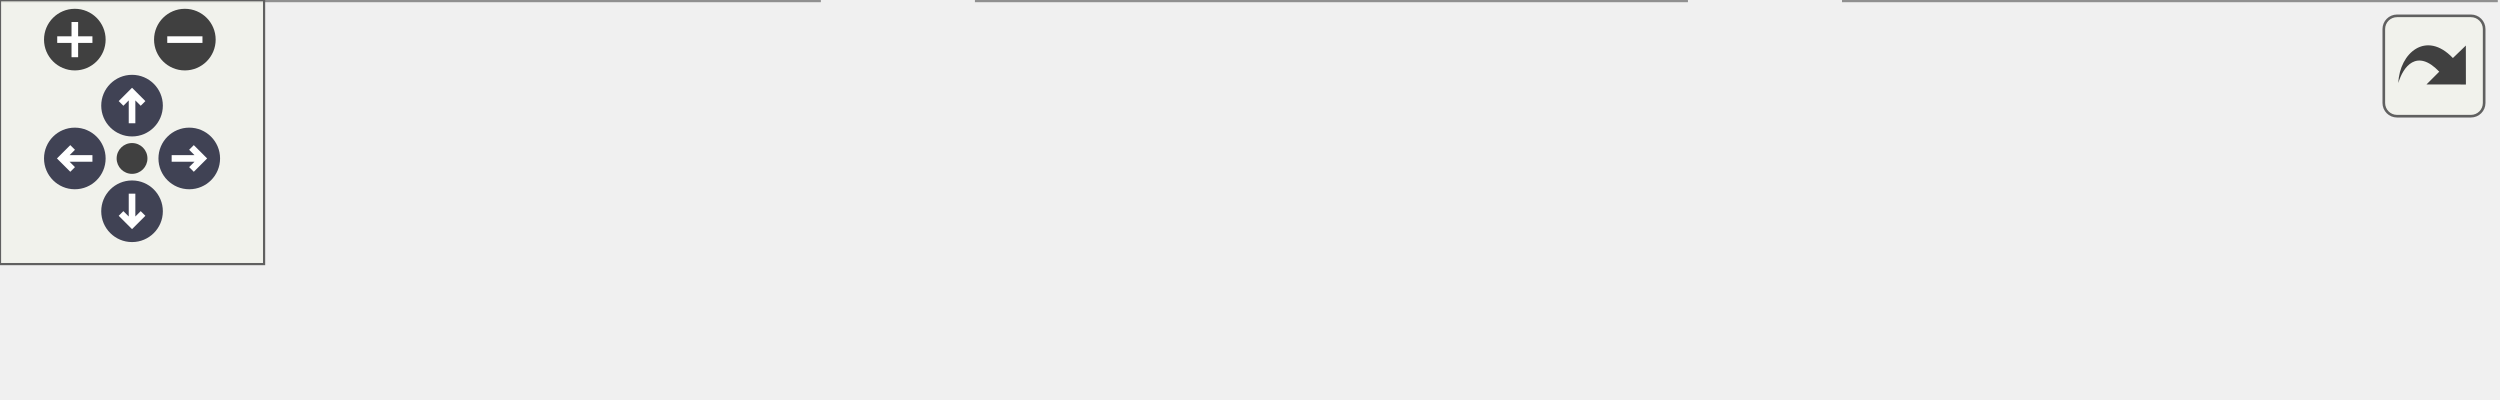
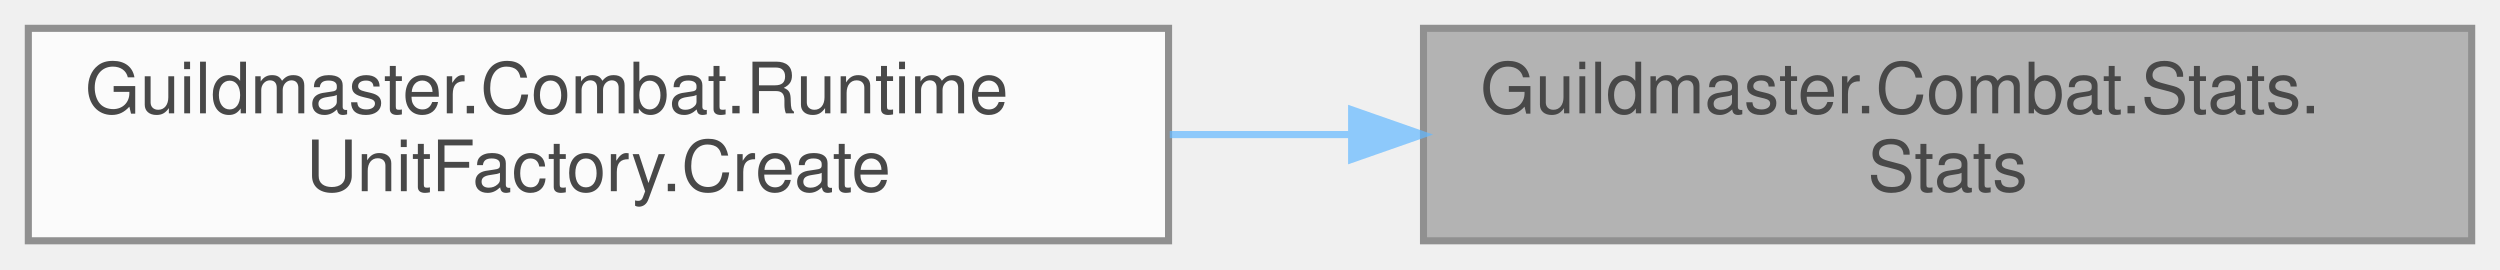
- <svg xmlns="http://www.w3.org/2000/svg" xmlns:xlink="http://www.w3.org/1999/xlink" id="main" version="1.1" xml:space="preserve">
-   <style type="text/css">
+ <svg xmlns="http://www.w3.org/2000/svg" xmlns:xlink="http://www.w3.org/1999/xlink" width="353pt" height="38pt" viewBox="0.00 0.00 353.00 38.00">
+   <svg id="main" version="1.1" xml:space="preserve">
+     <style type="text/css">
.node, .edge {opacity: 0.7;}
.node.selected, .edge.selected {opacity: 1;}
.edge:hover path { stroke: red; }
.edge:hover polygon { stroke: red; fill: red; }
</style>
-   <defs>
-     <circle id="rim" cx="0" cy="0" r="7" />
-     <circle id="rim2" cx="0" cy="0" r="3.5" />
-     <g id="zoomPlus">
-       <use xlink:href="#rim" fill="#404040">
-         <set attributeName="fill" to="#808080" begin="zoomplus.mouseover" end="zoomplus.mouseout" />
-       </use>
-       <path d="M-4,0h8M0,-4v8" fill="none" stroke="white" stroke-width="1.5" pointer-events="none" />
-     </g>
-     <g id="zoomMin">
-       <use xlink:href="#rim" fill="#404040">
-         <set attributeName="fill" to="#808080" begin="zoomminus.mouseover" end="zoomminus.mouseout" />
-       </use>
-       <path d="M-4,0h8" fill="none" stroke="white" stroke-width="1.5" pointer-events="none" />
-     </g>
-     <g id="arrowUp" transform="translate(30 24)">
-       <use xlink:href="#rim" />
-       <path pointer-events="none" fill="none" stroke="white" stroke-width="1.5" d="M0,-3.0v7 M-2.5,-0.5L0,-3.0L2.5,-0.5" />
-     </g>
-     <g id="arrowRight" transform="rotate(90) translate(36 -43)">
-       <use xlink:href="#rim" />
-       <path pointer-events="none" fill="none" stroke="white" stroke-width="1.5" d="M0,-3.0v7 M-2.5,-0.5L0,-3.0L2.5,-0.5" />
-     </g>
-     <g id="arrowDown" transform="rotate(180) translate(-30 -48)">
-       <use xlink:href="#rim" />
-       <path pointer-events="none" fill="none" stroke="white" stroke-width="1.5" d="M0,-3.0v7 M-2.5,-0.5L0,-3.0L2.5,-0.5" />
-     </g>
-     <g id="arrowLeft" transform="rotate(270) translate(-36 17)">
-       <use xlink:href="#rim" />
-       <path pointer-events="none" fill="none" stroke="white" stroke-width="1.5" d="M0,-3.0v7 M-2.5,-0.5L0,-3.0L2.5,-0.5" />
-     </g>
-     <g id="resetDef">
-       <use xlink:href="#rim2" fill="#404040">
-         <set attributeName="fill" to="#808080" begin="reset.mouseover" end="reset.mouseout" />
-       </use>
-     </g>
-   </defs>
-   <svg id="graph" class="graph">
-     <g id="viewport">
-       <g id="Node000001" class="node">
-         <g id="a_Node000001">
-           <a xlink:title=" ">
-             <polygon fill="#999999" stroke="#666666" points="567,-30 419,-30 419,0 567,0 567,-30" />
-             <text text-anchor="start" x="427" y="-18" font-family="Helvetica,sans-Serif" font-size="10.00">Guildmaster.Combat.Stats.</text>
-             <text text-anchor="middle" x="493" y="-7" font-family="Helvetica,sans-Serif" font-size="10.00">Stats</text>
-           </a>
+     <svg id="graph" class="graph">
+       <g id="graph0" class="graph" transform="scale(1 1) rotate(0) translate(4 34)">
+         <g id="Node000001" class="node">
+           <g id="a_Node000001">
+             <a xlink:title=" ">
+               <polygon fill="#999999" stroke="#666666" points="345,-30 197,-30 197,0 345,0 345,-30" />
+               <text text-anchor="start" x="205" y="-18" font-family="Helvetica,sans-Serif" font-size="10.00">Guildmaster.Combat.Stats.</text>
+               <text text-anchor="middle" x="271" y="-7" font-family="Helvetica,sans-Serif" font-size="10.00">Stats</text>
+             </a>
+           </g>
+         </g>
+         <g id="Node000002" class="node">
+           <g id="a_Node000002">
+             <a xlink:href="classGuildmaster_1_1Combat_1_1RuntimeUnitFactory.html#a261369f433994727bbd075e6520ac237" target="_top" xlink:title="Создать RuntimeUnit из SO-данных.">
+               <polygon fill="white" stroke="#666666" points="161,-30 0,-30 0,0 161,0 161,-30" />
+               <text text-anchor="start" x="8" y="-18" font-family="Helvetica,sans-Serif" font-size="10.00">Guildmaster.Combat.Runtime</text>
+               <text text-anchor="middle" x="80.5" y="-7" font-family="Helvetica,sans-Serif" font-size="10.00">UnitFactory.Create</text>
+             </a>
+           </g>
+         </g>
+         <g id="edge1_Node000001_Node000002" class="edge">
+           <g id="a_edge1_Node000001_Node000002">
+             <a xlink:title=" ">
+               <path fill="none" stroke="#63b8ff" d="M186.61,-15C178.16,-15 169.58,-15 161.17,-15" />
+               <polygon fill="#63b8ff" stroke="#63b8ff" points="186.85,-18.5 196.85,-15 186.85,-11.5 186.85,-18.5" />
+             </a>
+           </g>
        </g>
      </g>
-       <g id="Node000002" class="node">
-         <g id="a_Node000002">
-           <a xlink:href="classGuildmaster_1_1Combat_1_1RuntimeUnitFactory.html#a261369f433994727bbd075e6520ac237" target="_top" xlink:title="Создать RuntimeUnit из SO-данных.">
-             <polygon fill="white" stroke="#666666" points="383,-30 222,-30 222,0 383,0 383,-30" />
-             <text text-anchor="start" x="230" y="-18" font-family="Helvetica,sans-Serif" font-size="10.00">Guildmaster.Combat.Runtime</text>
-             <text text-anchor="middle" x="302.5" y="-7" font-family="Helvetica,sans-Serif" font-size="10.00">UnitFactory.Create</text>
-           </a>
-         </g>
-       </g>
-       <g id="edge1_Node000001_Node000002" class="edge">
-         <g id="a_edge1_Node000001_Node000002">
-           <a xlink:title=" ">
-             <path fill="none" stroke="#63b8ff" d="M408.61,-15C400.16,-15 391.58,-15 383.17,-15" />
-             <polygon fill="#63b8ff" stroke="#63b8ff" points="408.85,-18.5 418.85,-15 408.85,-11.5 408.85,-18.5" />
-           </a>
-         </g>
-       </g>
-       <g id="Node000003" class="node">
-         <g id="a_Node000003">
-           <a xlink:href="classGuildmaster_1_1DevTools_1_1GuildmasterCommands.html#a81741c7cedaddfdaada0ce90d723615b" target="_top" xlink:title="Заспавнить «Железного копейщика» (team 0) против кластера болванчиков (team 1) — срез шага 4.">
-             <polygon fill="white" stroke="#666666" points="186,-30 0,-30 0,0 186,0 186,-30" />
-             <text text-anchor="start" x="8" y="-18" font-family="Helvetica,sans-Serif" font-size="10.00">Guildmaster.DevTools.Guildmaster</text>
-             <text text-anchor="middle" x="93" y="-7" font-family="Helvetica,sans-Serif" font-size="10.00">Commands.SpawnSpearman</text>
-           </a>
-         </g>
-       </g>
-       <g id="edge2_Node000002_Node000003" class="edge">
-         <g id="a_edge2_Node000002_Node000003">
-           <a xlink:title=" ">
-             <path fill="none" stroke="#63b8ff" d="M211.67,-15C203.24,-15 194.69,-15 186.24,-15" />
-             <polygon fill="#63b8ff" stroke="#63b8ff" points="211.87,-18.5 221.87,-15 211.87,-11.5 211.87,-18.5" />
-           </a>
-         </g>
-       </g>
-     </g>
-   </svg>
-   <g id="navigator" transform="translate(0 0)" fill="#404254">
-     <rect fill="#f2f5e9" fill-opacity="0.5" stroke="#606060" stroke-width=".5" x="0" y="0" width="60" height="60" />
-     <use id="zoomplus" xlink:href="#zoomPlus" x="17" y="9" />
-     <use id="zoomminus" xlink:href="#zoomMin" x="42" y="9" />
-     <use id="reset" xlink:href="#resetDef" x="30" y="36" />
-     <use id="arrowup" xlink:href="#arrowUp" x="0" y="0" />
-     <use id="arrowright" xlink:href="#arrowRight" x="0" y="0" />
-     <use id="arrowdown" xlink:href="#arrowDown" x="0" y="0" />
-     <use id="arrowleft" xlink:href="#arrowLeft" x="0" y="0" />
-   </g>
-   <svg viewBox="0 0 15 15" width="100%" height="30px" preserveAspectRatio="xMaxYMin meet">
-     <g id="arrow_out" transform="scale(0.3 0.3)">
-       <a xlink:href="classGuildmaster_1_1Combat_1_1Stats_a6bab4f42d41719cdce2a3b76a64f24b6_icgraph_org.svg" target="_base">
-         <rect id="button" ry="5" rx="5" y="6" x="6" height="38" width="38" fill="#f2f5e9" fill-opacity="0.5" stroke="#606060" stroke-width="1.0" />
-         <path id="arrow" d="M 11.5,31.437 C 11.94,20.098 22.043,11.323 32.159,21.979 L 37.069,17.246 C 37.069,17.246 37.088,32 37.088,32 L 22.16,31.978 C 22.16,31.978 26.998,27.14 26.998,27.14 C 18.529,18.264 13.292,25.23 11.5,31.437 z" style="fill:#404040;" />
-       </a>
-     </g>
+     </svg>
  </svg>
  <style type="text/css">

[data-mouse-over-selected='false'] { opacity: 0.7; }
[data-mouse-over-selected='true']  { opacity: 1.0; }

</style>
</svg>
